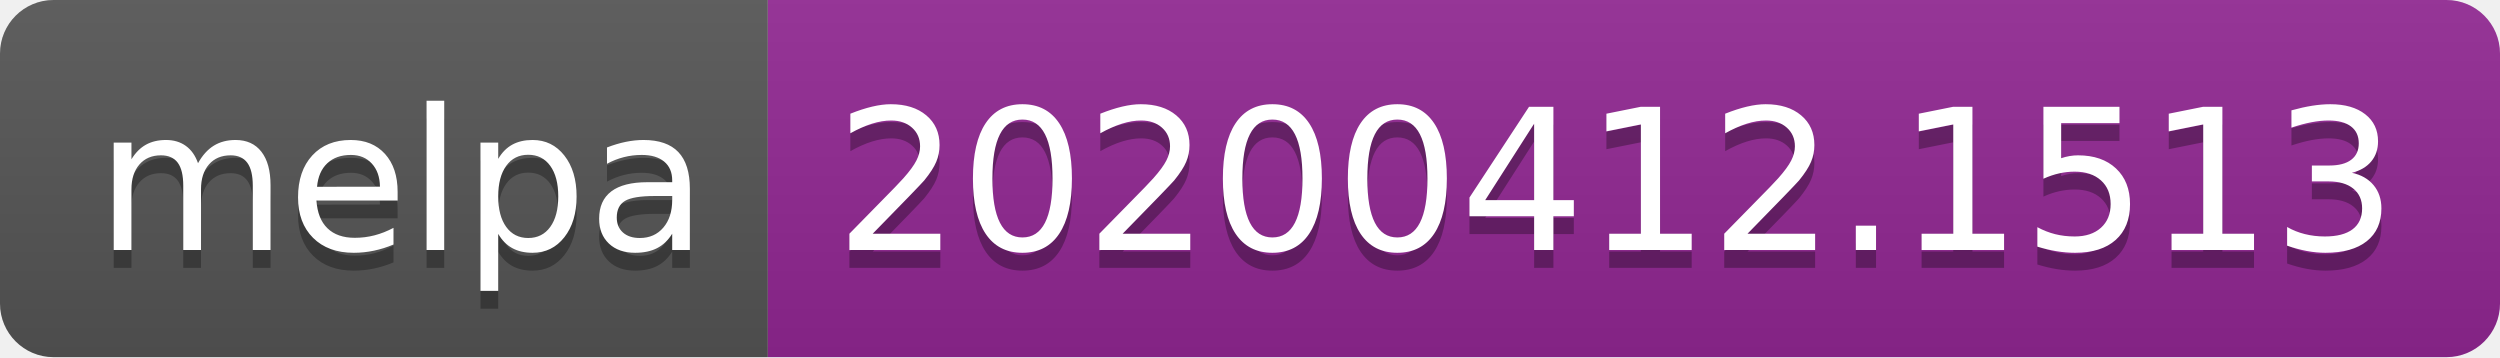
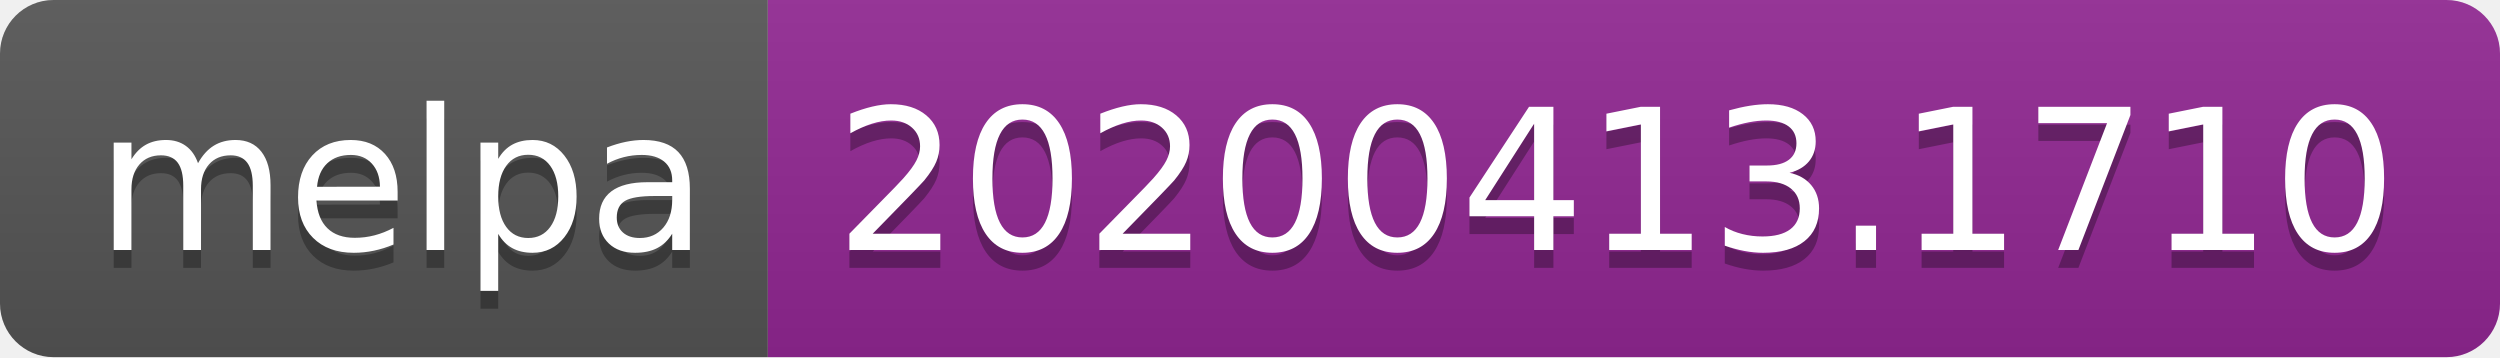
<svg xmlns="http://www.w3.org/2000/svg" width="140" height="20">
  <linearGradient id="b" x2="0" y2="100%">
    <stop offset="0" stop-color="#bbb" stop-opacity=".1" />
    <stop offset="1" stop-opacity=".1" />
  </linearGradient>
  <clipPath id="a">
    <rect width="140" height="20" rx="3" fill="#fff" />
  </clipPath>
  <g clip-path="url(#a)">
    <path fill="#555" d="M0 0h43v20H0z" />
    <path fill="#922793" d="M43 0h97v20H43z" />
    <path fill="url(#b)" d="M0 0h140v20H0z" />
  </g>
  <g fill="#fff" text-anchor="middle" font-family="DejaVu Sans,Verdana,Geneva,sans-serif" font-size="110">
    <text x="225" y="150" fill="#010101" fill-opacity=".3" transform="scale(.1)" textLength="330">melpa</text>
    <text x="225" y="140" transform="scale(.1)" textLength="330">melpa</text>
-     <text x="905" y="150" fill="#010101" fill-opacity=".3" transform="scale(.1)" textLength="870">20200412.1513</text>
-     <text x="905" y="140" transform="scale(.1)" textLength="870">20200412.1513</text>
+     <text x="905" y="150" fill="#010101" fill-opacity=".3" transform="scale(.1)" textLength="870">20200413.1710</text>
+     <text x="905" y="140" transform="scale(.1)" textLength="870">20200413.1710</text>
  </g>
</svg>
